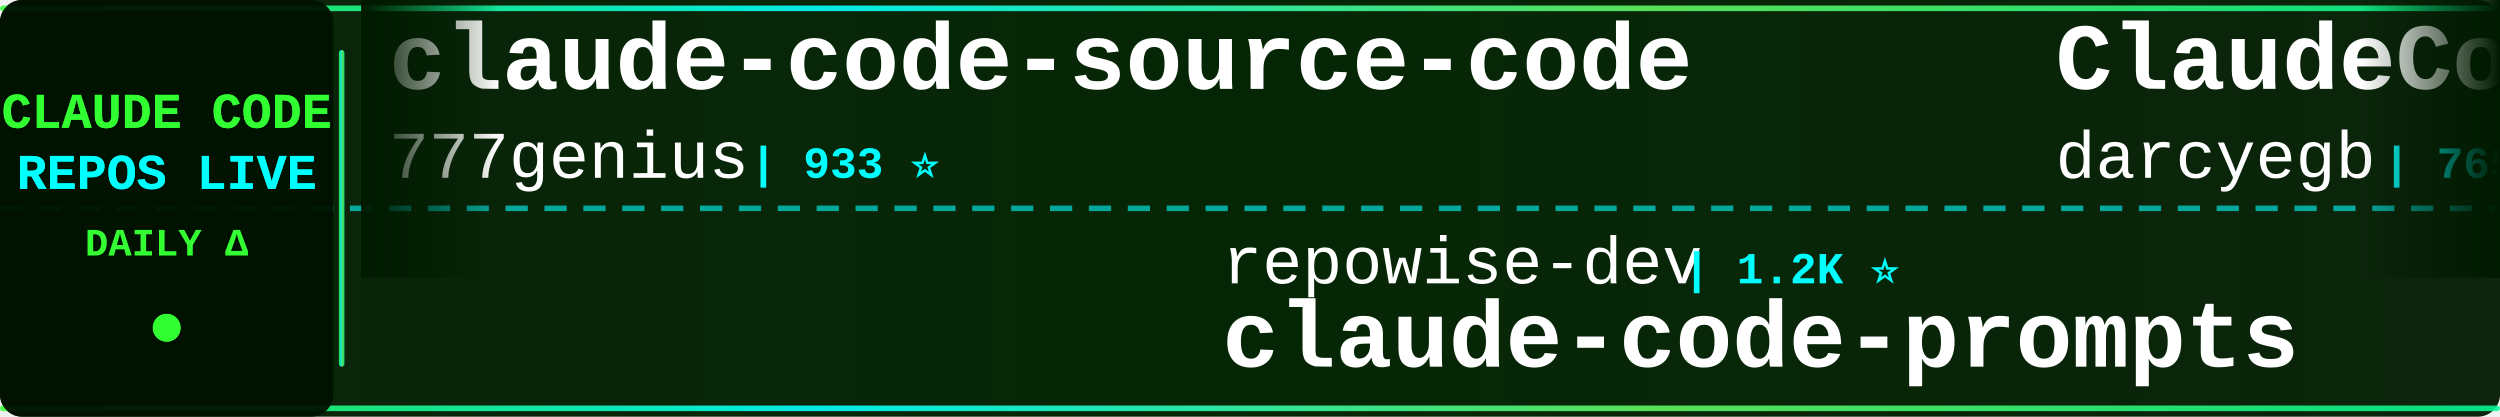
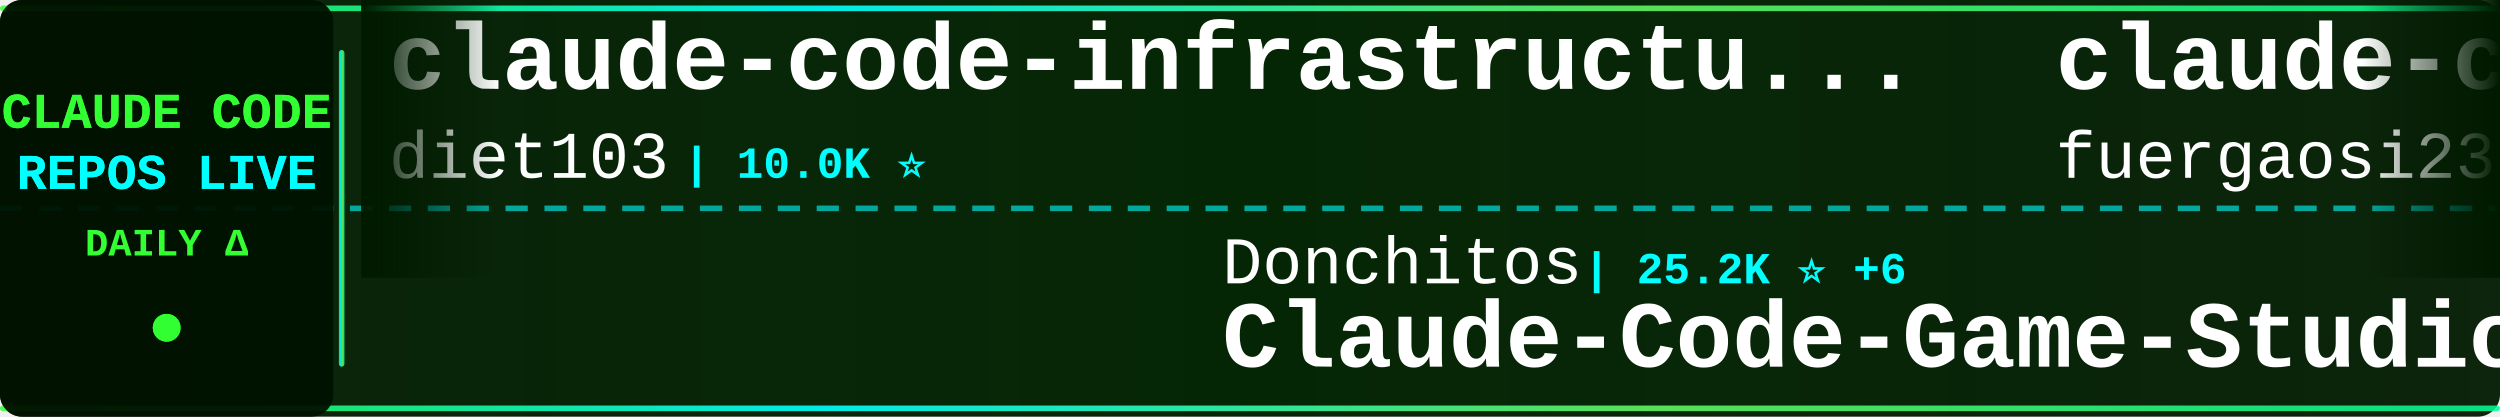
<svg xmlns="http://www.w3.org/2000/svg" width="900" height="150">
  <defs>
    <linearGradient id="tickerBg" x1="0%" y1="0%" x2="100%" y2="0%">
      <stop offset="0%" style="stop-color:#001a00;stop-opacity:0.95" />
      <stop offset="50%" style="stop-color:#002200;stop-opacity:0.98" />
      <stop offset="100%" style="stop-color:#001a00;stop-opacity:0.95" />
    </linearGradient>
    <linearGradient id="borderGrad" x1="0%" y1="0%" x2="100%" y2="0%">
      <stop offset="0%" style="stop-color:#33ff33;stop-opacity:0.85">
        <animate attributeName="stop-opacity" values="0.85;1;0.85" dur="2s" repeatCount="indefinite" />
      </stop>
      <stop offset="33%" style="stop-color:#00ffff;stop-opacity:0.9">
        <animate attributeName="stop-opacity" values="0.9;1;0.9" dur="2.2s" repeatCount="indefinite" />
      </stop>
      <stop offset="66%" style="stop-color:#66ff66;stop-opacity:0.85">
        <animate attributeName="stop-opacity" values="0.85;1;0.85" dur="1.8s" repeatCount="indefinite" />
      </stop>
      <stop offset="100%" style="stop-color:#00ff99;stop-opacity:0.85">
        <animate attributeName="stop-opacity" values="0.85;1;0.85" dur="2s" repeatCount="indefinite" />
      </stop>
    </linearGradient>
    <filter id="textGlow">
      <feGaussianBlur stdDeviation="0.1" result="coloredBlur" />
      <feMerge>
        <feMergeNode in="coloredBlur" />
        <feMergeNode in="SourceGraphic" />
      </feMerge>
    </filter>
    <filter id="metricGlow">
      <feGaussianBlur stdDeviation="0.2" result="coloredBlur" />
      <feMerge>
        <feMergeNode in="coloredBlur" />
        <feMergeNode in="SourceGraphic" />
      </feMerge>
    </filter>
    <linearGradient id="leftFade" x1="0%" y1="0%" x2="100%" y2="0%">
      <stop offset="0%" style="stop-color:#001a00;stop-opacity:1" />
      <stop offset="100%" style="stop-color:#001a00;stop-opacity:0" />
    </linearGradient>
    <linearGradient id="rightFade" x1="0%" y1="0%" x2="100%" y2="0%">
      <stop offset="0%" style="stop-color:#001a00;stop-opacity:0" />
      <stop offset="100%" style="stop-color:#001a00;stop-opacity:1" />
    </linearGradient>
  </defs>
  <rect width="900" height="150" fill="url(#tickerBg)" rx="8" />
  <rect x="0" y="2" width="900" height="2" fill="url(#borderGrad)" rx="1" />
  <rect x="0" y="146" width="900" height="2" fill="url(#borderGrad)" rx="1" />
  <line x1="0" y1="75" x2="900" y2="75" stroke="#00ffff" stroke-width="2" stroke-dasharray="8 6" opacity="0.6" />
  <rect x="0" y="0" width="120" height="150" fill="#001100" opacity="0.95" rx="8" />
  <text x="60" y="46" font-family="'Courier New', monospace" font-size="18" font-weight="bold" fill="#33ff33" text-anchor="middle" filter="url(#textGlow)">
    CLAUDE CODE
  </text>
  <text x="60" y="68" font-family="'Courier New', monospace" font-size="18" font-weight="bold" fill="#00ffff" text-anchor="middle" filter="url(#textGlow)">
    REPOS LIVE
  </text>
  <text x="60" y="92" font-family="'Courier New', monospace" font-size="14" font-weight="bold" fill="#33ff33" text-anchor="middle">
    DAILY Δ
  </text>
  <circle cx="60" cy="118" r="5" fill="#33ff33" filter="url(#metricGlow)">
    <animate attributeName="r" values="4;6;4" dur="1.5s" repeatCount="indefinite" />
    <animate attributeName="opacity" values="0.6;1;0.6" dur="1.5s" repeatCount="indefinite" />
  </circle>
  <rect x="122" y="18" width="2" height="114" fill="url(#borderGrad)" rx="1" />
  <clipPath id="tickerClip">
    <rect x="130" y="0" width="770" height="150" />
  </clipPath>
  <g clip-path="url(#tickerClip)">
    <g id="tickerItems">
      <animateTransform attributeName="transform" attributeType="XML" type="translate" from="0 0" to="-3000 0" dur="54s" repeatCount="indefinite" />
      <g transform="translate(0, 0)">
-         <text x="140" y="32" font-family="'Courier New', monospace" font-size="34" font-weight="bold" fill="#ffffff">claude-code-source-code</text>
-         <text x="140" y="64" font-family="'Courier New', monospace" font-size="24" font-weight="normal" fill="#ffffff" opacity="1.0">777genius</text>
-         <text x="270" y="64" font-family="'Courier New', monospace" font-size="16" font-weight="bold" fill="#00ffff"> | 933 ⭐</text>
+         <text x="140" y="32" font-family="'Courier New', monospace" font-size="34" font-weight="bold" fill="#ffffff">claude-code-infrastructu...</text>
+         <text x="140" y="64" font-family="'Courier New', monospace" font-size="24" font-weight="normal" fill="#ffffff" opacity="1.0">diet103</text>
+         <text x="246" y="64" font-family="'Courier New', monospace" font-size="16" font-weight="bold" fill="#00ffff"> | 10.0K ⭐</text>
      </g>
      <g transform="translate(300, 0)">
-         <text x="140" y="102" font-family="'Courier New', monospace" font-size="24" font-weight="normal" fill="#ffffff" opacity="1.0">repowise-dev</text>
-         <text x="306" y="102" font-family="'Courier New', monospace" font-size="16" font-weight="bold" fill="#00ffff"> | 1.2K ⭐</text>
-         <text x="140" y="132" font-family="'Courier New', monospace" font-size="34" font-weight="bold" fill="#ffffff">claude-code-prompts</text>
+         <text x="140" y="102" font-family="'Courier New', monospace" font-size="24" font-weight="normal" fill="#ffffff" opacity="1.0">Donchitos</text>
+         <text x="270" y="102" font-family="'Courier New', monospace" font-size="16" font-weight="bold" fill="#00ffff"> | 25.2K ⭐ +6</text>
+         <text x="140" y="132" font-family="'Courier New', monospace" font-size="34" font-weight="bold" fill="#ffffff">Claude-Code-Game-Studios</text>
      </g>
      <g transform="translate(600, 0)">
-         <text x="140" y="32" font-family="'Courier New', monospace" font-size="34" font-weight="bold" fill="#ffffff">ClaudeCodeAgents</text>
-         <text x="140" y="64" font-family="'Courier New', monospace" font-size="24" font-weight="normal" fill="#ffffff" opacity="1.0">darcyegb</text>
-         <text x="258" y="64" font-family="'Courier New', monospace" font-size="16" font-weight="bold" fill="#00ffff"> | 765 ⭐</text>
+         <text x="140" y="32" font-family="'Courier New', monospace" font-size="34" font-weight="bold" fill="#ffffff">claude-code-proxy</text>
+         <text x="140" y="64" font-family="'Courier New', monospace" font-size="24" font-weight="normal" fill="#ffffff" opacity="1.0">fuergaosi233</text>
+         <text x="306" y="64" font-family="'Courier New', monospace" font-size="16" font-weight="bold" fill="#00ffff"> | 2.8K ⭐</text>
      </g>
      <g transform="translate(900, 0)">
-         <text x="140" y="102" font-family="'Courier New', monospace" font-size="24" font-weight="normal" fill="#ffffff" opacity="1.0">Alishahryar1</text>
-         <text x="306" y="102" font-family="'Courier New', monospace" font-size="16" font-weight="bold" fill="#00ffff"> | 55.4K ⭐ +15</text>
-         <text x="140" y="132" font-family="'Courier New', monospace" font-size="34" font-weight="bold" fill="#ffffff">free-claude-code</text>
+         <text x="140" y="102" font-family="'Courier New', monospace" font-size="24" font-weight="normal" fill="#ffffff" opacity="1.0">777genius</text>
+         <text x="270" y="102" font-family="'Courier New', monospace" font-size="16" font-weight="bold" fill="#00ffff"> | 933 ⭐</text>
+         <text x="140" y="132" font-family="'Courier New', monospace" font-size="34" font-weight="bold" fill="#ffffff">claude-code-source-code</text>
      </g>
      <g transform="translate(1200, 0)">
-         <text x="140" y="32" font-family="'Courier New', monospace" font-size="34" font-weight="bold" fill="#ffffff">ECC</text>
-         <text x="140" y="64" font-family="'Courier New', monospace" font-size="24" font-weight="normal" fill="#ffffff" opacity="1.0">affaan-m</text>
-         <text x="258" y="64" font-family="'Courier New', monospace" font-size="16" font-weight="bold" fill="#00ffff"> | 262.8K ⭐ +177</text>
+         <text x="140" y="32" font-family="'Courier New', monospace" font-size="34" font-weight="bold" fill="#ffffff">claude-code-hooks-master...</text>
+         <text x="140" y="64" font-family="'Courier New', monospace" font-size="24" font-weight="normal" fill="#ffffff" opacity="1.0">disler</text>
+         <text x="234" y="64" font-family="'Courier New', monospace" font-size="16" font-weight="bold" fill="#00ffff"> | 3.9K ⭐</text>
      </g>
      <g transform="translate(1500, 0)">
-         <text x="140" y="102" font-family="'Courier New', monospace" font-size="24" font-weight="normal" fill="#ffffff" opacity="1.0">multica-ai</text>
-         <text x="282" y="102" font-family="'Courier New', monospace" font-size="16" font-weight="bold" fill="#00ffff"> | 214.1K ⭐ +37</text>
-         <text x="140" y="132" font-family="'Courier New', monospace" font-size="34" font-weight="bold" fill="#ffffff">andrej-karpathy-skills</text>
+         <text x="140" y="102" font-family="'Courier New', monospace" font-size="24" font-weight="normal" fill="#ffffff" opacity="1.0">pedrohcgs</text>
+         <text x="270" y="102" font-family="'Courier New', monospace" font-size="16" font-weight="bold" fill="#00ffff"> | 1.6K ⭐</text>
+         <text x="140" y="132" font-family="'Courier New', monospace" font-size="34" font-weight="bold" fill="#ffffff">claude-code-my-workflow</text>
      </g>
      <g transform="translate(1800, 0)">
-         <text x="140" y="32" font-family="'Courier New', monospace" font-size="34" font-weight="bold" fill="#ffffff">claude-code-router</text>
-         <text x="140" y="64" font-family="'Courier New', monospace" font-size="24" font-weight="normal" fill="#ffffff" opacity="1.0">musistudio</text>
-         <text x="282" y="64" font-family="'Courier New', monospace" font-size="16" font-weight="bold" fill="#00ffff"> | 37.3K ⭐ +4</text>
+         <text x="140" y="32" font-family="'Courier New', monospace" font-size="34" font-weight="bold" fill="#ffffff">claude-code-source-code-...</text>
+         <text x="140" y="64" font-family="'Courier New', monospace" font-size="24" font-weight="normal" fill="#ffffff" opacity="1.0">ghuntley</text>
+         <text x="258" y="64" font-family="'Courier New', monospace" font-size="16" font-weight="bold" fill="#00ffff"> | 992 ⭐</text>
      </g>
      <g transform="translate(2100, 0)">
-         <text x="140" y="102" font-family="'Courier New', monospace" font-size="24" font-weight="normal" fill="#ffffff" opacity="1.0">ccplugins</text>
-         <text x="270" y="102" font-family="'Courier New', monospace" font-size="16" font-weight="bold" fill="#00ffff"> | 947 ⭐</text>
-         <text x="140" y="132" font-family="'Courier New', monospace" font-size="34" font-weight="bold" fill="#ffffff">awesome-claude-code-plug...</text>
+         <text x="140" y="102" font-family="'Courier New', monospace" font-size="24" font-weight="normal" fill="#ffffff" opacity="1.0">andrew-kramer-inno</text>
+         <text x="378" y="102" font-family="'Courier New', monospace" font-size="16" font-weight="bold" fill="#00ffff"> | 596 ⭐</text>
+         <text x="140" y="132" font-family="'Courier New', monospace" font-size="34" font-weight="bold" fill="#ffffff">claude-code-source-build</text>
      </g>
      <g transform="translate(2400, 0)">
-         <text x="140" y="32" font-family="'Courier New', monospace" font-size="34" font-weight="bold" fill="#ffffff">claude-code-from-source</text>
-         <text x="140" y="64" font-family="'Courier New', monospace" font-size="24" font-weight="normal" fill="#ffffff" opacity="1.0">alejandrobalderas</text>
-         <text x="366" y="64" font-family="'Courier New', monospace" font-size="16" font-weight="bold" fill="#00ffff"> | 2.8K ⭐ +1</text>
+         <text x="140" y="32" font-family="'Courier New', monospace" font-size="34" font-weight="bold" fill="#ffffff">Dive-into-Claude-Code</text>
+         <text x="140" y="64" font-family="'Courier New', monospace" font-size="24" font-weight="normal" fill="#ffffff" opacity="1.0">VILA-Lab</text>
+         <text x="258" y="64" font-family="'Courier New', monospace" font-size="16" font-weight="bold" fill="#00ffff"> | 2.1K ⭐</text>
      </g>
      <g transform="translate(2700, 0)">
-         <text x="140" y="102" font-family="'Courier New', monospace" font-size="24" font-weight="normal" fill="#ffffff" opacity="1.0">disler</text>
-         <text x="234" y="102" font-family="'Courier New', monospace" font-size="16" font-weight="bold" fill="#00ffff"> | 1.7K ⭐ +1</text>
-         <text x="140" y="132" font-family="'Courier New', monospace" font-size="34" font-weight="bold" fill="#ffffff">pi-vs-claude-code</text>
+         <text x="140" y="102" font-family="'Courier New', monospace" font-size="24" font-weight="normal" fill="#ffffff" opacity="1.0">ChrisWiles</text>
+         <text x="282" y="102" font-family="'Courier New', monospace" font-size="16" font-weight="bold" fill="#00ffff"> | 6.1K ⭐</text>
+         <text x="140" y="132" font-family="'Courier New', monospace" font-size="34" font-weight="bold" fill="#ffffff">claude-code-showcase</text>
      </g>
      <g transform="translate(3000, 0)">
-         <text x="140" y="32" font-family="'Courier New', monospace" font-size="34" font-weight="bold" fill="#ffffff">claude-code-source-code</text>
-         <text x="140" y="64" font-family="'Courier New', monospace" font-size="24" font-weight="normal" fill="#ffffff" opacity="1.0">777genius</text>
-         <text x="270" y="64" font-family="'Courier New', monospace" font-size="16" font-weight="bold" fill="#00ffff"> | 933 ⭐</text>
+         <text x="140" y="32" font-family="'Courier New', monospace" font-size="34" font-weight="bold" fill="#ffffff">claude-code-infrastructu...</text>
+         <text x="140" y="64" font-family="'Courier New', monospace" font-size="24" font-weight="normal" fill="#ffffff" opacity="1.0">diet103</text>
+         <text x="246" y="64" font-family="'Courier New', monospace" font-size="16" font-weight="bold" fill="#00ffff"> | 10.0K ⭐</text>
      </g>
      <g transform="translate(3300, 0)">
-         <text x="140" y="102" font-family="'Courier New', monospace" font-size="24" font-weight="normal" fill="#ffffff" opacity="1.0">repowise-dev</text>
-         <text x="306" y="102" font-family="'Courier New', monospace" font-size="16" font-weight="bold" fill="#00ffff"> | 1.2K ⭐</text>
-         <text x="140" y="132" font-family="'Courier New', monospace" font-size="34" font-weight="bold" fill="#ffffff">claude-code-prompts</text>
+         <text x="140" y="102" font-family="'Courier New', monospace" font-size="24" font-weight="normal" fill="#ffffff" opacity="1.0">Donchitos</text>
+         <text x="270" y="102" font-family="'Courier New', monospace" font-size="16" font-weight="bold" fill="#00ffff"> | 25.2K ⭐ +6</text>
+         <text x="140" y="132" font-family="'Courier New', monospace" font-size="34" font-weight="bold" fill="#ffffff">Claude-Code-Game-Studios</text>
      </g>
      <g transform="translate(3600, 0)">
-         <text x="140" y="32" font-family="'Courier New', monospace" font-size="34" font-weight="bold" fill="#ffffff">ClaudeCodeAgents</text>
-         <text x="140" y="64" font-family="'Courier New', monospace" font-size="24" font-weight="normal" fill="#ffffff" opacity="1.0">darcyegb</text>
-         <text x="258" y="64" font-family="'Courier New', monospace" font-size="16" font-weight="bold" fill="#00ffff"> | 765 ⭐</text>
+         <text x="140" y="32" font-family="'Courier New', monospace" font-size="34" font-weight="bold" fill="#ffffff">claude-code-proxy</text>
+         <text x="140" y="64" font-family="'Courier New', monospace" font-size="24" font-weight="normal" fill="#ffffff" opacity="1.0">fuergaosi233</text>
+         <text x="306" y="64" font-family="'Courier New', monospace" font-size="16" font-weight="bold" fill="#00ffff"> | 2.8K ⭐</text>
      </g>
      <g transform="translate(3900, 0)">
-         <text x="140" y="102" font-family="'Courier New', monospace" font-size="24" font-weight="normal" fill="#ffffff" opacity="1.0">Alishahryar1</text>
-         <text x="306" y="102" font-family="'Courier New', monospace" font-size="16" font-weight="bold" fill="#00ffff"> | 55.4K ⭐ +15</text>
-         <text x="140" y="132" font-family="'Courier New', monospace" font-size="34" font-weight="bold" fill="#ffffff">free-claude-code</text>
+         <text x="140" y="102" font-family="'Courier New', monospace" font-size="24" font-weight="normal" fill="#ffffff" opacity="1.0">777genius</text>
+         <text x="270" y="102" font-family="'Courier New', monospace" font-size="16" font-weight="bold" fill="#00ffff"> | 933 ⭐</text>
+         <text x="140" y="132" font-family="'Courier New', monospace" font-size="34" font-weight="bold" fill="#ffffff">claude-code-source-code</text>
      </g>
    </g>
  </g>
  <rect x="130" y="0" width="50" height="100" fill="url(#leftFade)" />
  <rect x="850" y="0" width="50" height="100" fill="url(#rightFade)" />
</svg>
